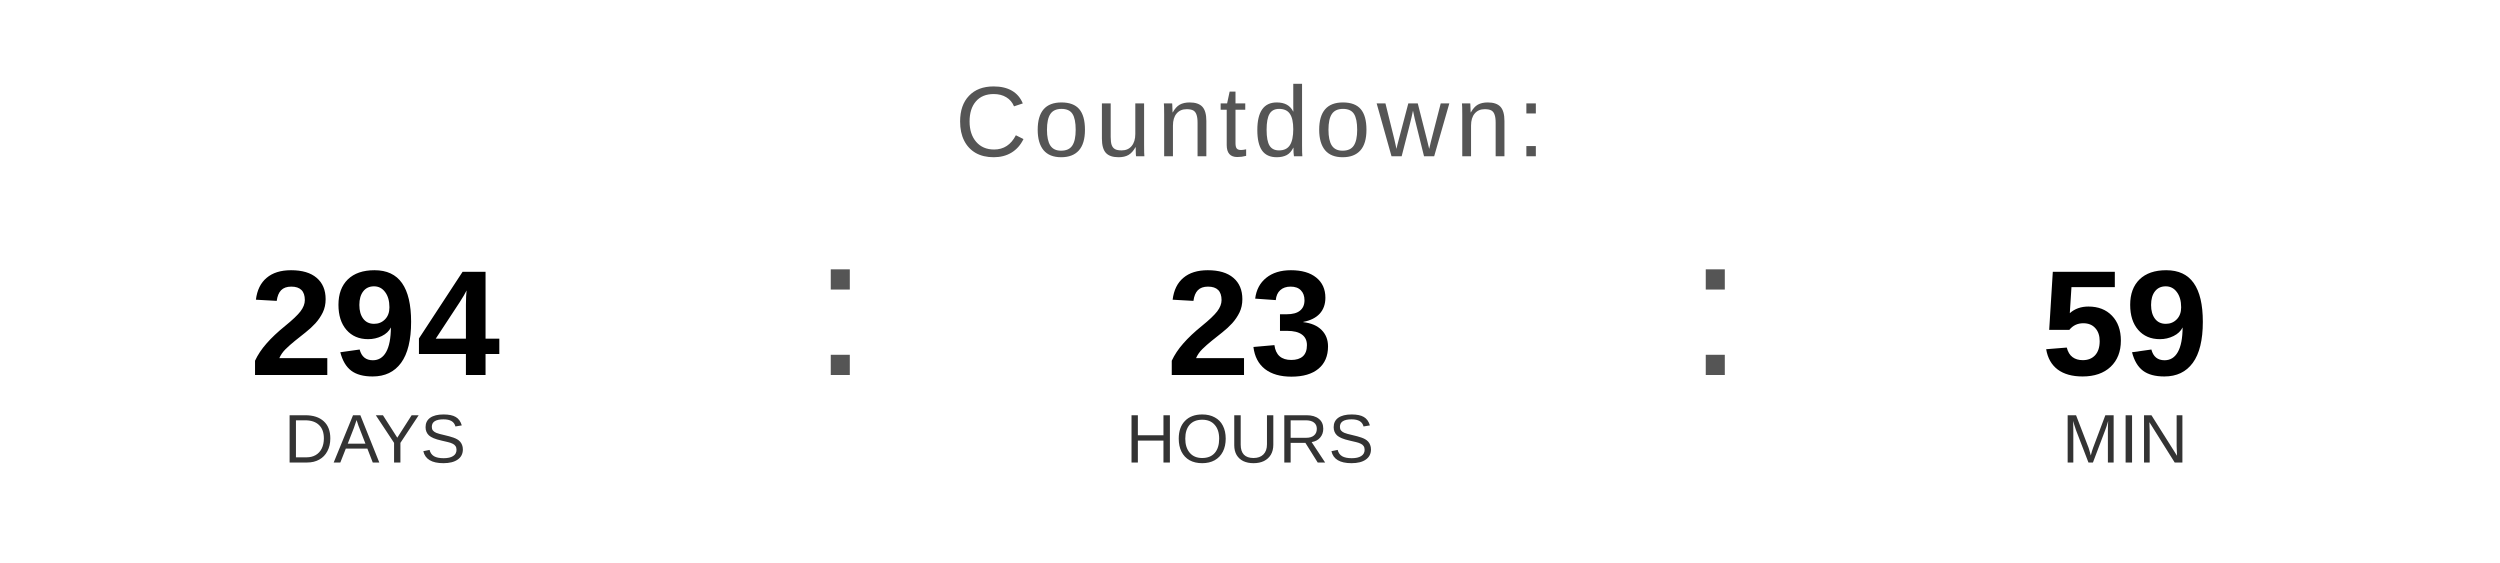
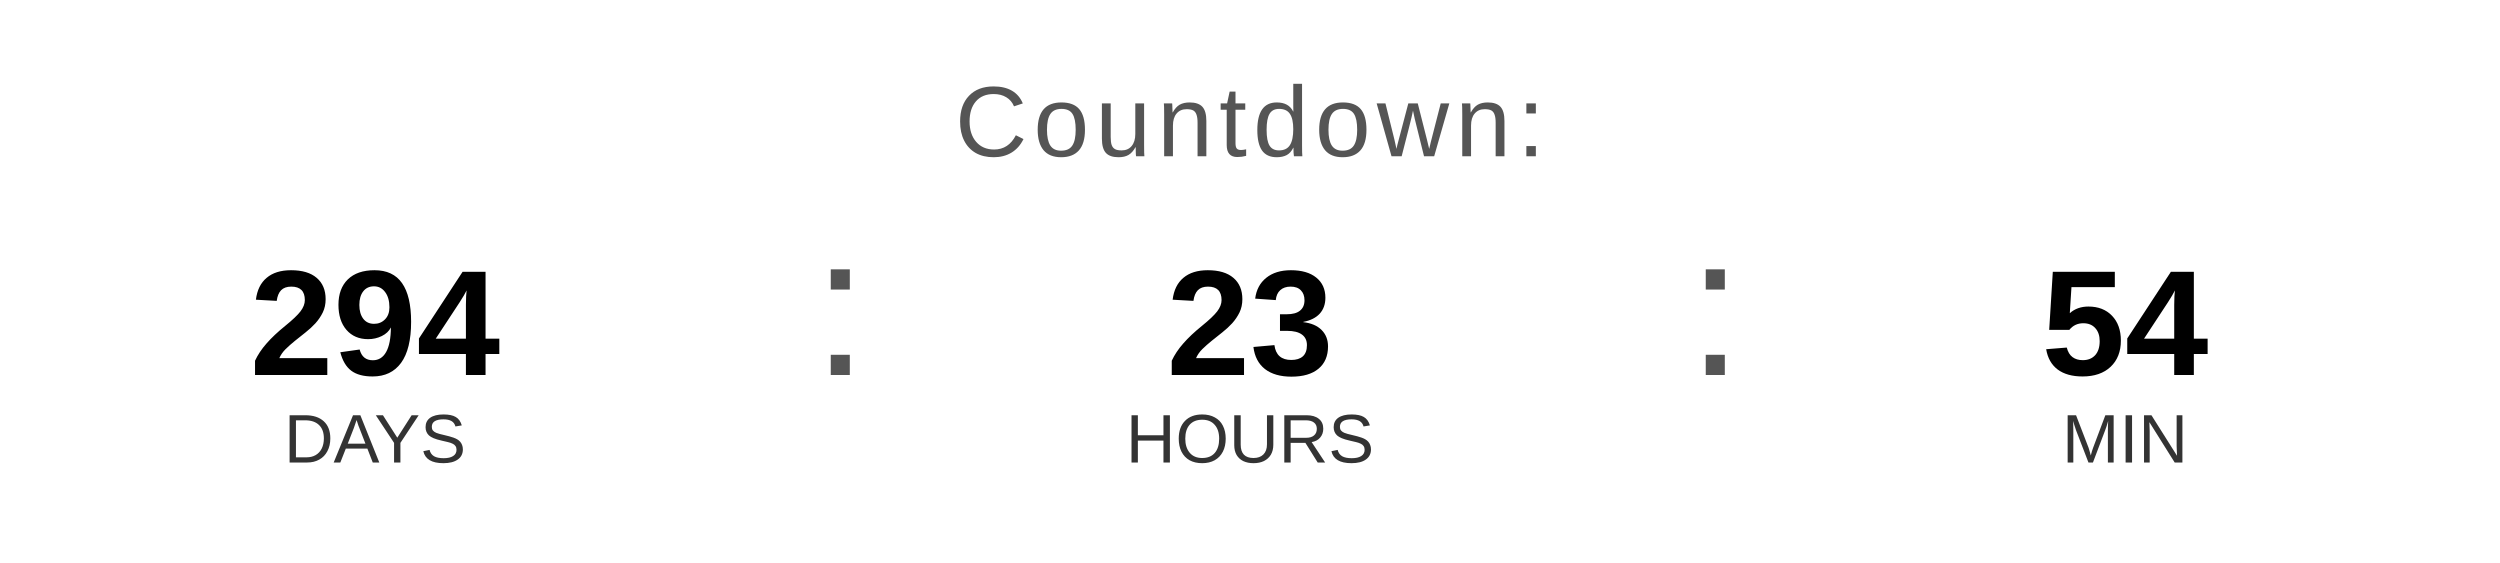
<svg xmlns="http://www.w3.org/2000/svg" width="400" height="90" viewBox="0 0 400 90">
  <text x="200" y="25" font-family="Arial, Helvetica, sans-serif" font-size="16" fill="#555555" text-anchor="middle" letter-spacing="1">
    Countdown:
  </text>
  <text x="60" y="60" font-family="Arial, Helvetica, sans-serif" font-size="24" font-weight="bold" fill="#000000" text-anchor="middle">294</text>
  <text x="60" y="74" font-family="Arial, Helvetica, sans-serif" font-size="11" fill="#333333" text-anchor="middle">DAYS</text>
  <text x="130" y="60" font-family="Arial, sans-serif" font-size="32" fill="#555555">:</text>
  <text x="200" y="60" font-family="Arial, Helvetica, sans-serif" font-size="24" font-weight="bold" fill="#000000" text-anchor="middle">23</text>
  <text x="200" y="74" font-family="Arial, Helvetica, sans-serif" font-size="11" fill="#333333" text-anchor="middle">HOURS</text>
  <text x="270" y="60" font-family="Arial, sans-serif" font-size="32" fill="#555555">:</text>
-   <text x="340" y="60" font-family="Arial, Helvetica, sans-serif" font-size="24" font-weight="bold" fill="#000000" text-anchor="middle">59</text>
+   <text x="340" y="60" font-family="Arial, Helvetica, sans-serif" font-size="24" font-weight="bold" fill="#000000" text-anchor="middle">54</text>
  <text x="340" y="74" font-family="Arial, Helvetica, sans-serif" font-size="11" fill="#333333" text-anchor="middle">MIN</text>
</svg>
